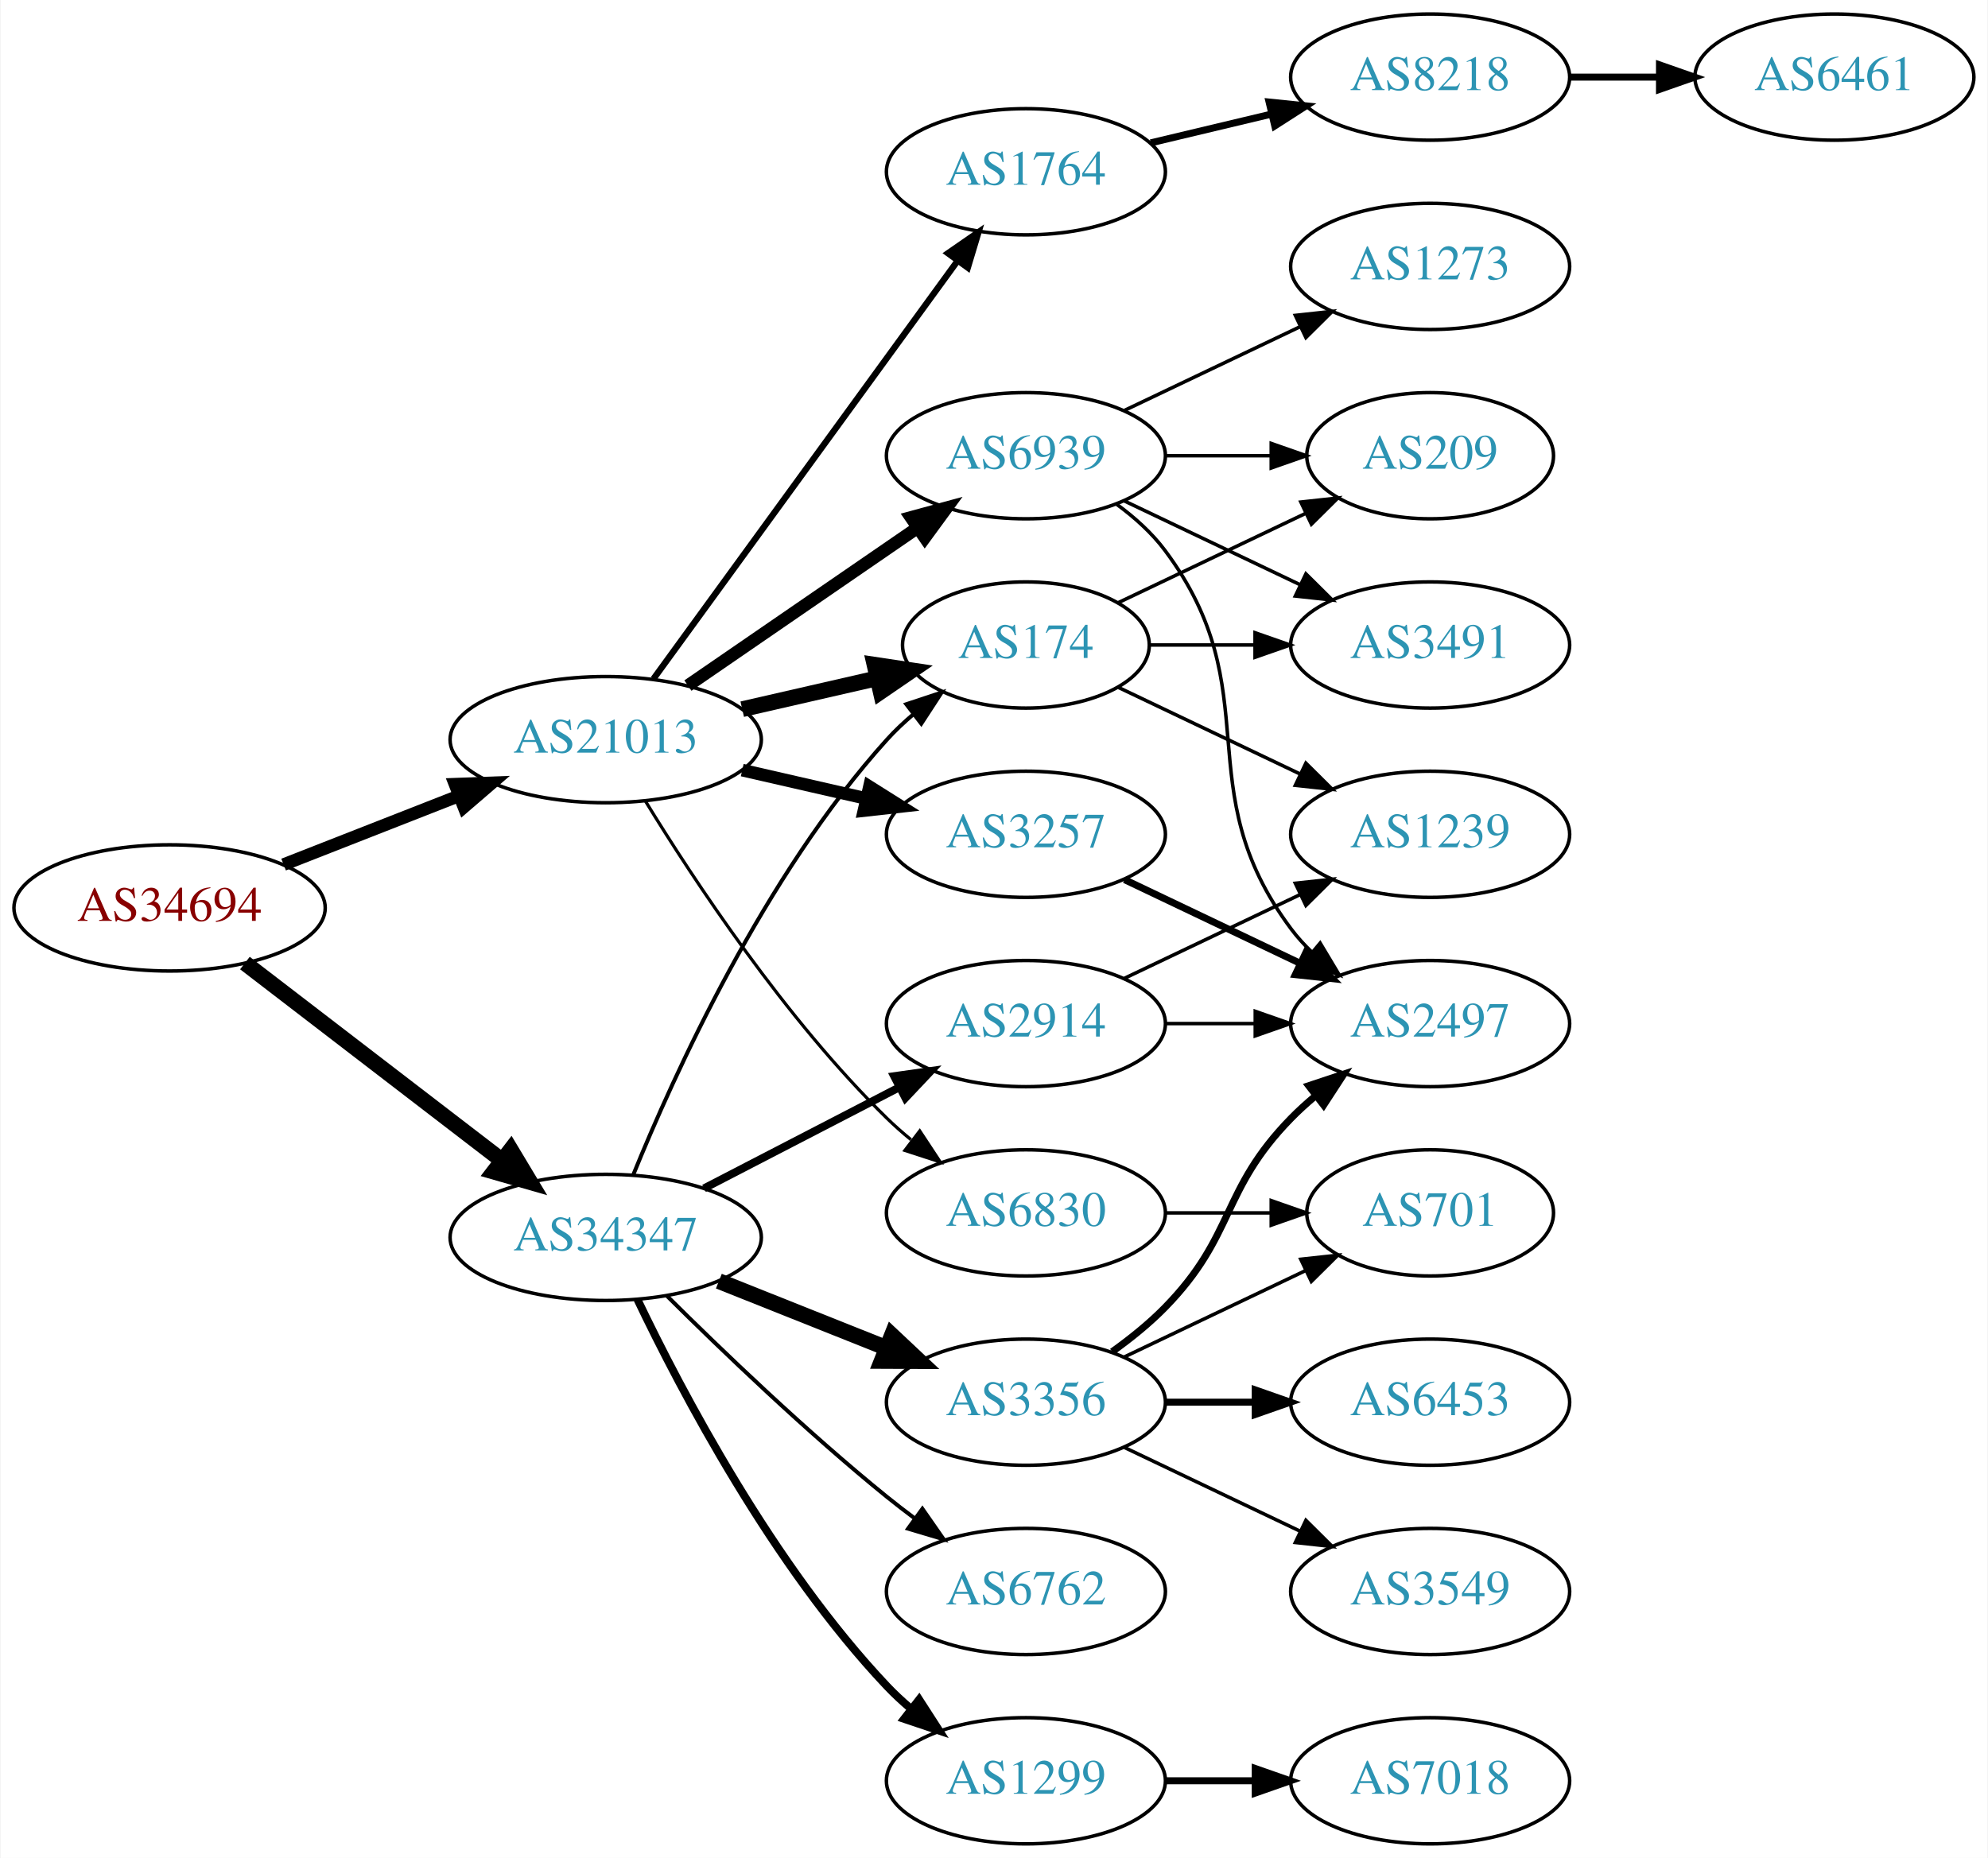
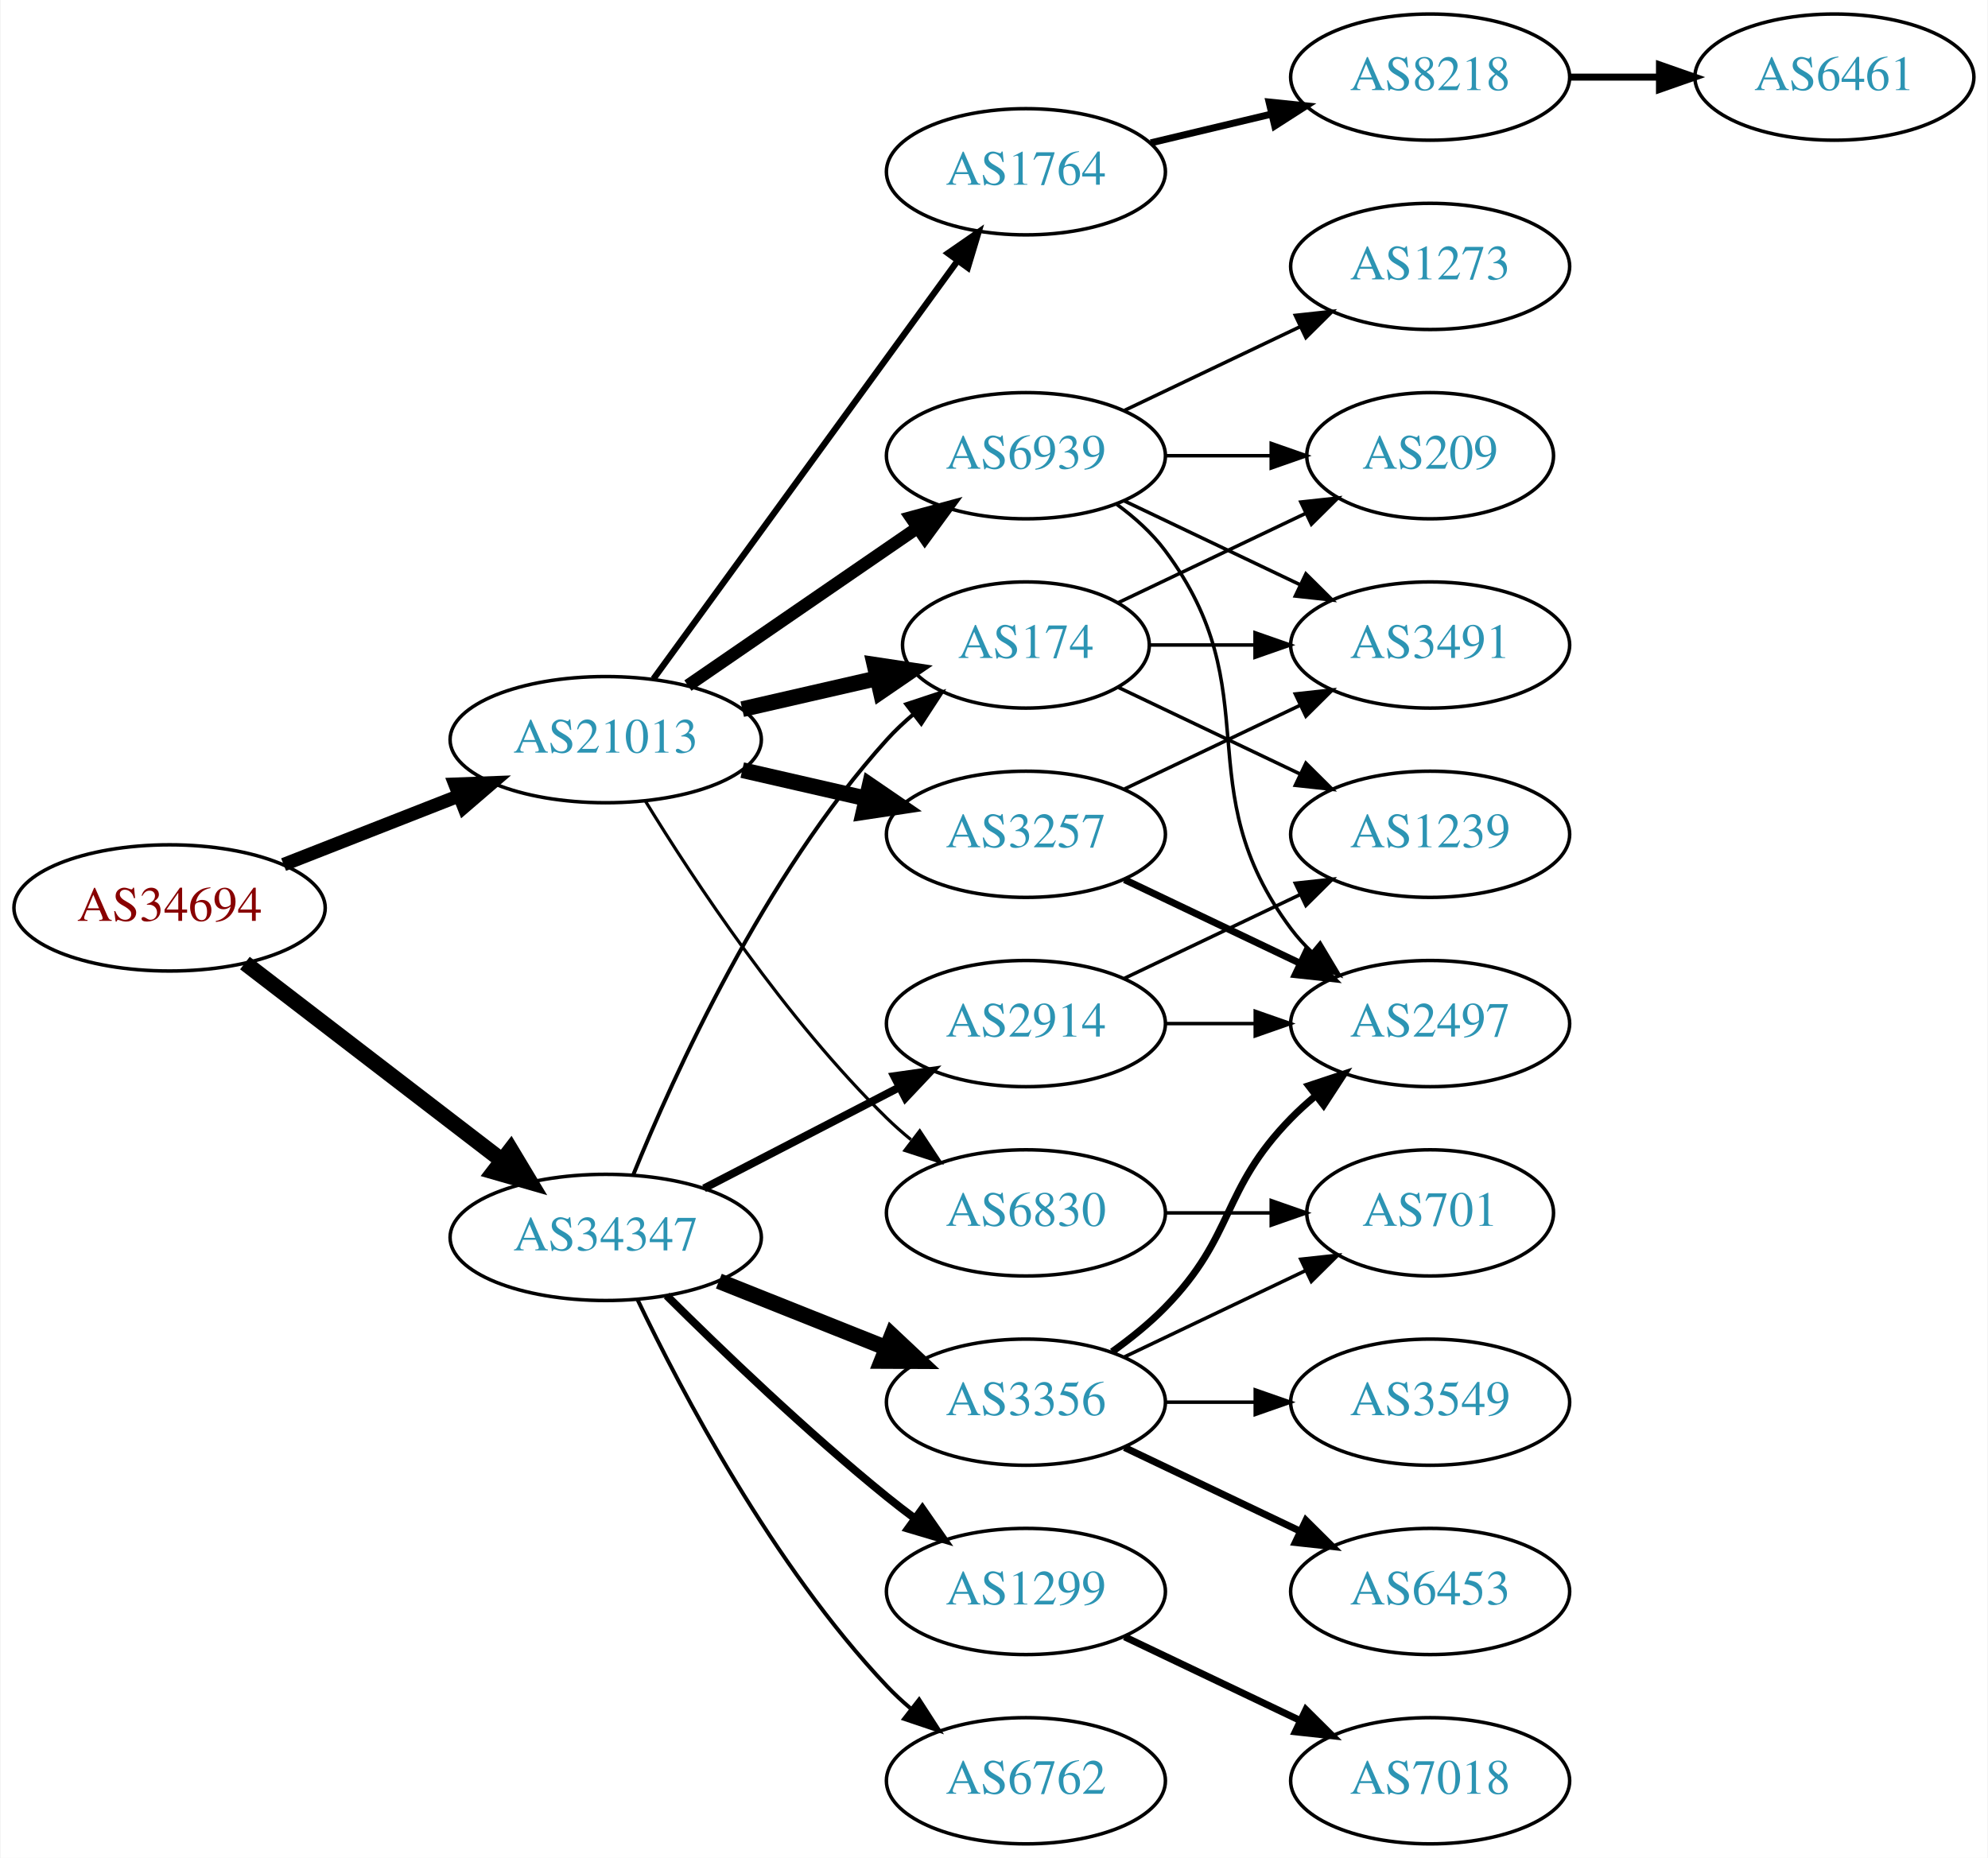
<svg xmlns="http://www.w3.org/2000/svg" xmlns:xlink="http://www.w3.org/1999/xlink" width="567pt" height="530pt" viewBox="0.00 0.00 566.66 530.00">
  <g id="graph0" class="graph" transform="scale(1 1) rotate(0) translate(4 526)">
    <polygon fill="white" stroke="none" points="-4,4 -4,-526 562.663,-526 562.663,4 -4,4" />
    <g id="node1" class="node">
      <g id="a_node1">
        <a xlink:href="/asn/34694" xlink:title="AS34694 ~ Stadtwerke Woergl GmbH [AT]">
          <ellipse fill="#ffffff" stroke="black" cx="44.196" cy="-267" rx="44.393" ry="18" />
          <text text-anchor="middle" x="44.196" y="-263.3" font-family="Times,serif" font-size="14.00" fill="#880000">AS34694</text>
        </a>
      </g>
    </g>
    <g id="node2" class="node">
      <g id="a_node2">
        <a xlink:href="/asn/21013" xlink:title="AS21013 ~ Wels, AT [AT]">
          <ellipse fill="#ffffff" stroke="black" cx="168.588" cy="-315" rx="44.393" ry="18" />
          <text text-anchor="middle" x="168.588" y="-311.3" font-family="Times,serif" font-size="14.00" fill="#2c94b3">AS21013</text>
        </a>
      </g>
    </g>
    <g id="edge1" class="edge">
-       <path fill="none" stroke="black" stroke-width="3.6" d="M76.715,-279.361C91.991,-285.352 110.521,-292.619 126.855,-299.025" />
-       <polygon fill="black" stroke="black" stroke-width="3.6" points="125.588,-302.288 136.176,-302.681 128.144,-295.771 125.588,-302.288" />
+       <path fill="none" stroke="black" stroke-width="3.825" d="M76.715,-279.361C91.991,-285.352 110.521,-292.619 126.855,-299.025" />
+       <polygon fill="black" stroke="black" stroke-width="3.825" points="125.588,-302.288 136.176,-302.681 128.144,-295.771 125.588,-302.288" />
    </g>
    <g id="node3" class="node">
      <g id="a_node3">
        <a xlink:href="/asn/34347" xlink:title="AS34347 ~ Stadtwerke Hall in Tirol GmbH [AT]">
          <ellipse fill="#ffffff" stroke="black" cx="168.588" cy="-173" rx="44.393" ry="18" />
          <text text-anchor="middle" x="168.588" y="-169.3" font-family="Times,serif" font-size="14.00" fill="#2c94b3">AS34347</text>
        </a>
      </g>
    </g>
    <g id="edge2" class="edge">
      <path fill="none" stroke="black" stroke-width="4.5" d="M65.682,-251.267C85.715,-235.88 116.402,-212.312 138.867,-195.058" />
      <polygon fill="black" stroke="black" stroke-width="4.5" points="141.503,-197.999 147.036,-188.785 136.706,-191.753 141.503,-197.999" />
    </g>
    <g id="node4" class="node">
      <g id="a_node4">
-         <a xlink:href="/asn/3257" xlink:title="AS3257 ~ GTT [DE]">
-           <ellipse fill="#ffffff" stroke="black" cx="288.431" cy="-288" rx="39.794" ry="18" />
-           <text text-anchor="middle" x="288.431" y="-284.3" font-family="Times,serif" font-size="14.00" fill="#2c94b3">AS3257</text>
+         <a xlink:href="/asn/1764" xlink:title="AS1764 ~ NEXTLAYER-AS [AT]">
+           <ellipse fill="#ffffff" stroke="black" cx="288.431" cy="-477" rx="39.794" ry="18" />
+           <text text-anchor="middle" x="288.431" y="-473.3" font-family="Times,serif" font-size="14.00" fill="#2c94b3">AS1764</text>
        </a>
      </g>
    </g>
    <g id="edge3" class="edge">
-       <path fill="none" stroke="black" stroke-width="3.6" d="M207.523,-306.308C218.764,-303.733 231.176,-300.889 242.799,-298.226" />
-       <polygon fill="black" stroke="black" stroke-width="3.6" points="243.795,-301.588 252.761,-295.943 242.232,-294.765 243.795,-301.588" />
+       <path fill="none" stroke="black" stroke-width="1.8" d="M182.199,-332.337C203.02,-360.96 244.683,-418.233 268.871,-451.486" />
+       <polygon fill="black" stroke="black" stroke-width="1.8" points="266.197,-453.76 274.91,-459.788 271.858,-449.642 266.197,-453.76" />
    </g>
    <g id="node5" class="node">
      <g id="a_node5">
        <a xlink:href="/asn/174" xlink:title="AS174 ~ Cogent Communications [US]">
          <ellipse fill="#ffffff" stroke="black" cx="288.431" cy="-342" rx="35.194" ry="18" />
          <text text-anchor="middle" x="288.431" y="-338.3" font-family="Times,serif" font-size="14.00" fill="#2c94b3">AS174</text>
        </a>
      </g>
    </g>
    <g id="edge4" class="edge">
      <path fill="none" stroke="black" stroke-width="4.5" d="M207.523,-323.692C219.84,-326.514 233.565,-329.658 246.116,-332.534" />
      <polygon fill="black" stroke="black" stroke-width="4.5" points="245.253,-336.376 255.88,-334.771 247.012,-328.7 245.253,-336.376" />
    </g>
    <g id="node6" class="node">
      <g id="a_node6">
+         <a xlink:href="/asn/3257" xlink:title="AS3257 ~ GTT [DE]">
+           <ellipse fill="#ffffff" stroke="black" cx="288.431" cy="-288" rx="39.794" ry="18" />
+           <text text-anchor="middle" x="288.431" y="-284.3" font-family="Times,serif" font-size="14.00" fill="#2c94b3">AS3257</text>
+         </a>
+       </g>
+     </g>
+     <g id="edge5" class="edge">
+       <path fill="none" stroke="black" stroke-width="4.5" d="M207.523,-306.308C218.764,-303.733 231.176,-300.889 242.799,-298.226" />
+       <polygon fill="black" stroke="black" stroke-width="4.5" points="243.893,-302.015 252.761,-295.943 242.134,-294.339 243.893,-302.015" />
+     </g>
+     <g id="node7" class="node">
+       <g id="a_node7">
        <a xlink:href="/asn/6830" xlink:title="AS6830 ~ LGI-UPC [AT]">
          <ellipse fill="#ffffff" stroke="black" cx="288.431" cy="-180" rx="39.794" ry="18" />
          <text text-anchor="middle" x="288.431" y="-176.3" font-family="Times,serif" font-size="14.00" fill="#2c94b3">AS6830</text>
        </a>
      </g>
    </g>
-     <g id="edge5" class="edge">
+     <g id="edge6" class="edge">
      <path fill="none" stroke="black" stroke-width="0.9" d="M179.854,-297.56C193.662,-275.009 219.851,-235.278 248.784,-207 250.924,-204.908 253.242,-202.863 255.642,-200.894" />
      <polygon fill="black" stroke="black" stroke-width="0.9" points="258.152,-203.382 263.983,-194.536 253.908,-197.815 258.152,-203.382" />
-     </g>
-     <g id="node7" class="node">
-       <g id="a_node7">
-         <a xlink:href="/asn/1764" xlink:title="AS1764 ~ NEXTLAYER-AS [AT]">
-           <ellipse fill="#ffffff" stroke="black" cx="288.431" cy="-477" rx="39.794" ry="18" />
-           <text text-anchor="middle" x="288.431" y="-473.3" font-family="Times,serif" font-size="14.00" fill="#2c94b3">AS1764</text>
-         </a>
-       </g>
-     </g>
-     <g id="edge6" class="edge">
-       <path fill="none" stroke="black" stroke-width="1.8" d="M182.199,-332.337C203.02,-360.96 244.683,-418.233 268.871,-451.486" />
-       <polygon fill="black" stroke="black" stroke-width="1.8" points="266.197,-453.76 274.91,-459.788 271.858,-449.642 266.197,-453.76" />
    </g>
    <g id="node8" class="node">
      <g id="a_node8">
        <a xlink:href="/asn/6939" xlink:title="AS6939 ~ Hurricane Electric LLC [US]">
          <ellipse fill="#ffffff" stroke="black" cx="288.431" cy="-396" rx="39.794" ry="18" />
          <text text-anchor="middle" x="288.431" y="-392.3" font-family="Times,serif" font-size="14.00" fill="#2c94b3">AS6939</text>
        </a>
      </g>
    </g>
    <g id="edge7" class="edge">
      <path fill="none" stroke="black" stroke-width="3.6" d="M192.031,-330.426C210.612,-343.198 237.173,-361.455 257.553,-375.463" />
      <polygon fill="black" stroke="black" stroke-width="3.6" points="255.643,-378.398 265.867,-381.178 259.609,-372.629 255.643,-378.398" />
    </g>
-     <g id="edge17" class="edge">
+     <g id="edge20" class="edge">
      <path fill="none" stroke="black" stroke-width="1.125" d="M176.405,-190.769C188.004,-219.352 213.771,-276.256 248.784,-315 251.105,-317.567 253.713,-320.023 256.45,-322.335" />
      <polygon fill="black" stroke="black" stroke-width="1.125" points="254.317,-325.11 264.376,-328.437 258.588,-319.563 254.317,-325.11" />
    </g>
    <g id="node16" class="node">
      <g id="a_node16">
+         <a xlink:href="/asn/1299" xlink:title="AS1299 ~ Telia Carrier [EU]">
+           <ellipse fill="#ffffff" stroke="black" cx="288.431" cy="-72" rx="39.794" ry="18" />
+           <text text-anchor="middle" x="288.431" y="-68.3" font-family="Times,serif" font-size="14.00" fill="#2c94b3">AS1299</text>
+         </a>
+       </g>
+     </g>
+     <g id="edge16" class="edge">
+       <path fill="none" stroke="black" stroke-width="2.25" d="M185.957,-156.403C201.553,-140.911 225.971,-117.473 248.784,-99 251.329,-96.94 254.021,-94.864 256.754,-92.828" />
+       <polygon fill="black" stroke="black" stroke-width="2.25" points="258.909,-95.59 264.963,-86.895 254.808,-89.916 258.909,-95.59" />
+     </g>
+     <g id="node17" class="node">
+       <g id="a_node17">
        <a xlink:href="/asn/3356" xlink:title="AS3356 ~ Level 3 Parent, LLC [US]">
          <ellipse fill="#ffffff" stroke="black" cx="288.431" cy="-126" rx="39.794" ry="18" />
          <text text-anchor="middle" x="288.431" y="-122.3" font-family="Times,serif" font-size="14.00" fill="#2c94b3">AS3356</text>
        </a>
      </g>
    </g>
-     <g id="edge15" class="edge">
+     <g id="edge17" class="edge">
      <path fill="none" stroke="black" stroke-width="4.5" d="M200.858,-160.528C215.54,-154.673 233.183,-147.636 248.701,-141.447" />
      <polygon fill="black" stroke="black" stroke-width="4.5" points="250.213,-145.083 258.043,-137.721 247.296,-137.768 250.213,-145.083" />
    </g>
-     <g id="node17" class="node">
-       <g id="a_node17">
-         <a xlink:href="/asn/6762" xlink:title="AS6762 ~ TELECOM ITALIA SPARKLE S.p.A. [IT]">
-           <ellipse fill="#ffffff" stroke="black" cx="288.431" cy="-72" rx="39.794" ry="18" />
-           <text text-anchor="middle" x="288.431" y="-68.3" font-family="Times,serif" font-size="14.00" fill="#2c94b3">AS6762</text>
-         </a>
-       </g>
-     </g>
-     <g id="edge16" class="edge">
-       <path fill="none" stroke="black" stroke-width="1.125" d="M185.957,-156.403C201.553,-140.911 225.971,-117.473 248.784,-99 251.329,-96.94 254.021,-94.864 256.754,-92.828" />
-       <polygon fill="black" stroke="black" stroke-width="1.125" points="258.909,-95.59 264.963,-86.895 254.808,-89.916 258.909,-95.59" />
-     </g>
    <g id="node18" class="node">
      <g id="a_node18">
-         <a xlink:href="/asn/1299" xlink:title="AS1299 ~ Telia Carrier [EU]">
-           <ellipse fill="#ffffff" stroke="black" cx="288.431" cy="-18" rx="39.794" ry="18" />
-           <text text-anchor="middle" x="288.431" y="-14.3" font-family="Times,serif" font-size="14.00" fill="#2c94b3">AS1299</text>
-         </a>
-       </g>
-     </g>
-     <g id="edge18" class="edge">
-       <path fill="none" stroke="black" stroke-width="2.25" d="M177.629,-155.327C190.152,-129.122 216.284,-79.364 248.784,-45 250.841,-42.826 253.098,-40.722 255.457,-38.713" />
-       <polygon fill="black" stroke="black" stroke-width="2.25" points="257.98,-41.184 263.724,-32.281 253.682,-35.659 257.98,-41.184" />
-     </g>
-     <g id="node19" class="node">
-       <g id="a_node19">
        <a xlink:href="/asn/2914" xlink:title="AS2914 ~ NTT America, Inc. [US]">
          <ellipse fill="#ffffff" stroke="black" cx="288.431" cy="-234" rx="39.794" ry="18" />
          <text text-anchor="middle" x="288.431" y="-230.3" font-family="Times,serif" font-size="14.00" fill="#2c94b3">AS2914</text>
        </a>
      </g>
    </g>
-     <g id="edge19" class="edge">
+     <g id="edge18" class="edge">
      <path fill="none" stroke="black" stroke-width="2.25" d="M196.624,-186.995C213.173,-195.561 234.525,-206.614 252.366,-215.849" />
      <polygon fill="black" stroke="black" stroke-width="2.25" points="250.842,-219.001 261.331,-220.49 254.06,-212.785 250.842,-219.001" />
    </g>
+     <g id="node19" class="node">
+       <g id="a_node19">
+         <a xlink:href="/asn/6762" xlink:title="AS6762 ~ TELECOM ITALIA SPARKLE S.p.A. [IT]">
+           <ellipse fill="#ffffff" stroke="black" cx="288.431" cy="-18" rx="39.794" ry="18" />
+           <text text-anchor="middle" x="288.431" y="-14.3" font-family="Times,serif" font-size="14.00" fill="#2c94b3">AS6762</text>
+         </a>
+       </g>
+     </g>
+     <g id="edge19" class="edge">
+       <path fill="none" stroke="black" stroke-width="1.125" d="M177.629,-155.327C190.152,-129.122 216.284,-79.364 248.784,-45 250.841,-42.826 253.098,-40.722 255.457,-38.713" />
+       <polygon fill="black" stroke="black" stroke-width="1.125" points="257.98,-41.184 263.724,-32.281 253.682,-35.659 257.98,-41.184" />
+     </g>
    <g id="node9" class="node">
      <g id="a_node9">
-         <a xlink:href="/asn/2497" xlink:title="AS2497 ~ Internet Initiative Japan Inc. [JP]">
-           <ellipse fill="#ffffff" stroke="black" cx="403.724" cy="-234" rx="39.794" ry="18" />
-           <text text-anchor="middle" x="403.724" y="-230.3" font-family="Times,serif" font-size="14.00" fill="#2c94b3">AS2497</text>
+         <a xlink:href="/asn/8218" xlink:title="AS8218 ~ legacy Neotelecoms [FR]">
+           <ellipse fill="#ffffff" stroke="black" cx="403.724" cy="-504" rx="39.794" ry="18" />
+           <text text-anchor="middle" x="403.724" y="-500.3" font-family="Times,serif" font-size="14.00" fill="#2c94b3">AS8218</text>
        </a>
      </g>
    </g>
    <g id="edge8" class="edge">
-       <path fill="none" stroke="black" stroke-width="2" d="M316.567,-275.066C331.561,-267.919 350.382,-258.948 366.605,-251.215" />
-       <polygon fill="black" stroke="black" stroke-width="2" points="368.288,-254.291 375.809,-246.829 365.276,-247.972 368.288,-254.291" />
+       <path fill="none" stroke="black" stroke-width="2" d="M324.038,-485.248C334.909,-487.838 347.064,-490.735 358.506,-493.462" />
+       <polygon fill="black" stroke="black" stroke-width="2" points="357.789,-496.889 368.328,-495.803 359.412,-490.08 357.789,-496.889" />
+     </g>
+     <g id="node12" class="node">
+       <g id="a_node12">
+         <a xlink:href="/asn/3491" xlink:title="AS3491 ~ PCCW Global, Inc. [US]">
+           <ellipse fill="#ffffff" stroke="black" cx="403.724" cy="-342" rx="39.794" ry="18" />
+           <text text-anchor="middle" x="403.724" y="-338.3" font-family="Times,serif" font-size="14.00" fill="#2c94b3">AS3491</text>
+         </a>
+       </g>
+     </g>
+     <g id="edge13" class="edge">
+       <path fill="none" stroke="black" d="M323.73,-342C333.107,-342 343.457,-342 353.492,-342" />
+       <polygon fill="black" stroke="black" points="353.781,-345.5 363.781,-342 353.781,-338.5 353.781,-345.5" />
    </g>
    <g id="node13" class="node">
      <g id="a_node13">
        <a xlink:href="/asn/1239" xlink:title="AS1239 ~ Sprint [US]">
          <ellipse fill="#ffffff" stroke="black" cx="403.724" cy="-288" rx="39.794" ry="18" />
          <text text-anchor="middle" x="403.724" y="-284.3" font-family="Times,serif" font-size="14.00" fill="#2c94b3">AS1239</text>
        </a>
      </g>
    </g>
    <g id="edge12" class="edge">
      <path fill="none" stroke="black" d="M314.856,-329.881C330.159,-322.587 349.882,-313.186 366.764,-305.14" />
      <polygon fill="black" stroke="black" points="368.283,-308.293 375.804,-300.831 365.271,-301.974 368.283,-308.293" />
    </g>
    <g id="node14" class="node">
      <g id="a_node14">
-         <a xlink:href="/asn/3491" xlink:title="AS3491 ~ PCCW Global, Inc. [US]">
-           <ellipse fill="#ffffff" stroke="black" cx="403.724" cy="-342" rx="39.794" ry="18" />
-           <text text-anchor="middle" x="403.724" y="-338.3" font-family="Times,serif" font-size="14.00" fill="#2c94b3">AS3491</text>
-         </a>
-       </g>
-     </g>
-     <g id="edge13" class="edge">
-       <path fill="none" stroke="black" d="M323.73,-342C333.107,-342 343.457,-342 353.492,-342" />
-       <polygon fill="black" stroke="black" points="353.781,-345.5 363.781,-342 353.781,-338.5 353.781,-345.5" />
-     </g>
-     <g id="node15" class="node">
-       <g id="a_node15">
        <a xlink:href="/asn/209" xlink:title="AS209 ~ CenturyLink Communications, LLC [US]">
          <ellipse fill="#ffffff" stroke="black" cx="403.724" cy="-396" rx="35.194" ry="18" />
          <text text-anchor="middle" x="403.724" y="-392.3" font-family="Times,serif" font-size="14.00" fill="#2c94b3">AS209</text>
        </a>
      </g>
    </g>
    <g id="edge14" class="edge">
      <path fill="none" stroke="black" d="M314.856,-354.119C330.599,-361.622 351.021,-371.356 368.214,-379.551" />
      <polygon fill="black" stroke="black" points="366.85,-382.779 377.383,-383.922 369.862,-376.46 366.85,-382.779" />
    </g>
-     <g id="node10" class="node">
-       <g id="a_node10">
+     <g id="node11" class="node">
+       <g id="a_node11">
+         <a xlink:href="/asn/2497" xlink:title="AS2497 ~ Internet Initiative Japan Inc. [JP]">
+           <ellipse fill="#ffffff" stroke="black" cx="403.724" cy="-234" rx="39.794" ry="18" />
+           <text text-anchor="middle" x="403.724" y="-230.3" font-family="Times,serif" font-size="14.00" fill="#2c94b3">AS2497</text>
+         </a>
+       </g>
+     </g>
+     <g id="edge10" class="edge">
+       <path fill="none" stroke="black" stroke-width="2" d="M316.567,-275.066C331.561,-267.919 350.382,-258.948 366.605,-251.215" />
+       <polygon fill="black" stroke="black" stroke-width="2" points="368.288,-254.291 375.809,-246.829 365.276,-247.972 368.288,-254.291" />
+     </g>
+     <g id="edge11" class="edge">
+       <path fill="none" stroke="black" d="M316.567,-300.934C331.561,-308.081 350.382,-317.052 366.605,-324.785" />
+       <polygon fill="black" stroke="black" points="365.276,-328.028 375.809,-329.171 368.288,-321.709 365.276,-328.028" />
+     </g>
+     <g id="node15" class="node">
+       <g id="a_node15">
        <a xlink:href="/asn/701" xlink:title="AS701 ~ UUNET [US]">
          <ellipse fill="#ffffff" stroke="black" cx="403.724" cy="-180" rx="35.194" ry="18" />
          <text text-anchor="middle" x="403.724" y="-176.3" font-family="Times,serif" font-size="14.00" fill="#2c94b3">AS701</text>
        </a>
      </g>
    </g>
-     <g id="edge9" class="edge">
+     <g id="edge15" class="edge">
      <path fill="none" stroke="black" d="M328.103,-180C337.808,-180 348.299,-180 358.262,-180" />
      <polygon fill="black" stroke="black" points="358.398,-183.5 368.398,-180 358.398,-176.5 358.398,-183.5" />
    </g>
-     <g id="node11" class="node">
-       <g id="a_node11">
-         <a xlink:href="/asn/8218" xlink:title="AS8218 ~ legacy Neotelecoms [FR]">
-           <ellipse fill="#ffffff" stroke="black" cx="403.724" cy="-504" rx="39.794" ry="18" />
-           <text text-anchor="middle" x="403.724" y="-500.3" font-family="Times,serif" font-size="14.00" fill="#2c94b3">AS8218</text>
-         </a>
-       </g>
-     </g>
-     <g id="edge10" class="edge">
-       <path fill="none" stroke="black" stroke-width="2" d="M324.038,-485.248C334.909,-487.838 347.064,-490.735 358.506,-493.462" />
-       <polygon fill="black" stroke="black" stroke-width="2" points="357.789,-496.889 368.328,-495.803 359.412,-490.08 357.789,-496.889" />
-     </g>
-     <g id="edge28" class="edge">
+     <g id="edge31" class="edge">
      <path fill="none" stroke="black" d="M314.362,-382.118C319.438,-378.389 324.356,-373.984 328.077,-369 358.349,-328.458 333.806,-301.542 364.077,-261 365.822,-258.664 367.829,-256.455 369.992,-254.383" />
      <polygon fill="black" stroke="black" points="372.352,-256.973 377.793,-247.882 367.87,-251.595 372.352,-256.973" />
    </g>
-     <g id="edge29" class="edge">
+     <g id="edge28" class="edge">
      <path fill="none" stroke="black" d="M316.567,-383.066C331.561,-375.919 350.382,-366.948 366.605,-359.215" />
      <polygon fill="black" stroke="black" points="368.288,-362.291 375.809,-354.829 365.276,-355.972 368.288,-362.291" />
    </g>
-     <g id="edge27" class="edge">
+     <g id="edge29" class="edge">
      <path fill="none" stroke="black" d="M328.103,-396C337.808,-396 348.299,-396 358.262,-396" />
      <polygon fill="black" stroke="black" points="358.398,-399.5 368.398,-396 358.398,-392.5 358.398,-399.5" />
    </g>
    <g id="node23" class="node">
      <g id="a_node23">
        <a xlink:href="/asn/1273" xlink:title="AS1273 ~ Vodafone Group PLC [EU]">
          <ellipse fill="#ffffff" stroke="black" cx="403.724" cy="-450" rx="39.794" ry="18" />
          <text text-anchor="middle" x="403.724" y="-446.3" font-family="Times,serif" font-size="14.00" fill="#2c94b3">AS1273</text>
        </a>
      </g>
    </g>
    <g id="edge30" class="edge">
      <path fill="none" stroke="black" d="M316.567,-408.934C331.561,-416.081 350.382,-425.052 366.605,-432.785" />
      <polygon fill="black" stroke="black" points="365.276,-436.028 375.809,-437.171 368.288,-429.709 365.276,-436.028" />
    </g>
-     <g id="node12" class="node">
-       <g id="a_node12">
+     <g id="node10" class="node">
+       <g id="a_node10">
        <a xlink:href="/asn/6461" xlink:title="AS6461 ~ Zayo Bandwidth [US]">
          <ellipse fill="#ffffff" stroke="black" cx="519.017" cy="-504" rx="39.794" ry="18" />
          <text text-anchor="middle" x="519.017" y="-500.3" font-family="Times,serif" font-size="14.00" fill="#2c94b3">AS6461</text>
        </a>
      </g>
    </g>
-     <g id="edge11" class="edge">
+     <g id="edge9" class="edge">
      <path fill="none" stroke="black" stroke-width="2" d="M443.396,-504C451.599,-504 460.363,-504 468.895,-504" />
      <polygon fill="black" stroke="black" stroke-width="2" points="469.134,-507.5 479.134,-504 469.134,-500.5 469.134,-507.5" />
-     </g>
-     <g id="edge21" class="edge">
-       <path fill="none" stroke="black" stroke-width="2" d="M313.025,-140.389C318.281,-144.148 323.613,-148.437 328.077,-153 348.25,-173.617 343.905,-186.383 364.077,-207 366.17,-209.139 368.453,-211.218 370.83,-213.21" />
-       <polygon fill="black" stroke="black" stroke-width="2" points="369.074,-216.275 379.13,-219.611 373.349,-210.732 369.074,-216.275" />
-     </g>
-     <g id="edge23" class="edge">
-       <path fill="none" stroke="black" d="M316.567,-138.934C331.999,-146.29 351.485,-155.577 368.02,-163.459" />
-       <polygon fill="black" stroke="black" points="366.828,-166.768 377.361,-167.911 369.84,-160.449 366.828,-166.768" />
-     </g>
-     <g id="node20" class="node">
-       <g id="a_node20">
-         <a xlink:href="/asn/3549" xlink:title="AS3549 ~ Level 3 Parent, LLC [US]">
-           <ellipse fill="#ffffff" stroke="black" cx="403.724" cy="-72" rx="39.794" ry="18" />
-           <text text-anchor="middle" x="403.724" y="-68.3" font-family="Times,serif" font-size="14.00" fill="#2c94b3">AS3549</text>
-         </a>
-       </g>
-     </g>
-     <g id="edge20" class="edge">
-       <path fill="none" stroke="black" d="M316.567,-113.066C331.561,-105.919 350.382,-96.948 366.605,-89.215" />
-       <polygon fill="black" stroke="black" points="368.288,-92.291 375.809,-84.829 365.276,-85.972 368.288,-92.291" />
-     </g>
-     <g id="node21" class="node">
-       <g id="a_node21">
-         <a xlink:href="/asn/6453" xlink:title="AS6453 ~ TATA COMMUNICATIONS (AMERICA) INC [US]">
-           <ellipse fill="#ffffff" stroke="black" cx="403.724" cy="-126" rx="39.794" ry="18" />
-           <text text-anchor="middle" x="403.724" y="-122.3" font-family="Times,serif" font-size="14.00" fill="#2c94b3">AS6453</text>
-         </a>
-       </g>
-     </g>
-     <g id="edge22" class="edge">
-       <path fill="none" stroke="black" stroke-width="2" d="M328.103,-126C336.306,-126 345.07,-126 353.602,-126" />
-       <polygon fill="black" stroke="black" stroke-width="2" points="353.841,-129.5 363.841,-126 353.841,-122.5 353.841,-129.5" />
    </g>
    <g id="node22" class="node">
      <g id="a_node22">
        <a xlink:href="/asn/7018" xlink:title="AS7018 ~ AT&amp;T Services, Inc. [US]">
          <ellipse fill="#ffffff" stroke="black" cx="403.724" cy="-18" rx="39.794" ry="18" />
          <text text-anchor="middle" x="403.724" y="-14.3" font-family="Times,serif" font-size="14.00" fill="#2c94b3">AS7018</text>
        </a>
      </g>
    </g>
+     <g id="edge27" class="edge">
+       <path fill="none" stroke="black" stroke-width="2" d="M316.567,-59.066C331.561,-51.919 350.382,-42.948 366.605,-35.215" />
+       <polygon fill="black" stroke="black" stroke-width="2" points="368.288,-38.291 375.809,-30.829 365.276,-31.972 368.288,-38.291" />
+     </g>
+     <g id="edge23" class="edge">
+       <path fill="none" stroke="black" stroke-width="2" d="M313.025,-140.389C318.281,-144.148 323.613,-148.437 328.077,-153 348.25,-173.617 343.905,-186.383 364.077,-207 366.17,-209.139 368.453,-211.218 370.83,-213.21" />
+       <polygon fill="black" stroke="black" stroke-width="2" points="369.074,-216.275 379.13,-219.611 373.349,-210.732 369.074,-216.275" />
+     </g>
+     <g id="edge24" class="edge">
+       <path fill="none" stroke="black" d="M316.567,-138.934C331.999,-146.29 351.485,-155.577 368.02,-163.459" />
+       <polygon fill="black" stroke="black" points="366.828,-166.768 377.361,-167.911 369.84,-160.449 366.828,-166.768" />
+     </g>
+     <g id="node20" class="node">
+       <g id="a_node20">
+         <a xlink:href="/asn/6453" xlink:title="AS6453 ~ TATA COMMUNICATIONS (AMERICA) INC [US]">
+           <ellipse fill="#ffffff" stroke="black" cx="403.724" cy="-72" rx="39.794" ry="18" />
+           <text text-anchor="middle" x="403.724" y="-68.3" font-family="Times,serif" font-size="14.00" fill="#2c94b3">AS6453</text>
+         </a>
+       </g>
+     </g>
+     <g id="edge21" class="edge">
+       <path fill="none" stroke="black" stroke-width="2" d="M316.567,-113.066C331.561,-105.919 350.382,-96.948 366.605,-89.215" />
+       <polygon fill="black" stroke="black" stroke-width="2" points="368.288,-92.291 375.809,-84.829 365.276,-85.972 368.288,-92.291" />
+     </g>
+     <g id="node21" class="node">
+       <g id="a_node21">
+         <a xlink:href="/asn/3549" xlink:title="AS3549 ~ Level 3 Parent, LLC [US]">
+           <ellipse fill="#ffffff" stroke="black" cx="403.724" cy="-126" rx="39.794" ry="18" />
+           <text text-anchor="middle" x="403.724" y="-122.3" font-family="Times,serif" font-size="14.00" fill="#2c94b3">AS3549</text>
+         </a>
+       </g>
+     </g>
+     <g id="edge22" class="edge">
+       <path fill="none" stroke="black" d="M328.103,-126C336.306,-126 345.07,-126 353.602,-126" />
+       <polygon fill="black" stroke="black" points="353.841,-129.5 363.841,-126 353.841,-122.5 353.841,-129.5" />
+     </g>
    <g id="edge26" class="edge">
-       <path fill="none" stroke="black" stroke-width="2" d="M328.103,-18C336.306,-18 345.07,-18 353.602,-18" />
-       <polygon fill="black" stroke="black" stroke-width="2" points="353.841,-21.5 363.841,-18 353.841,-14.5 353.841,-21.5" />
-     </g>
-     <g id="edge25" class="edge">
      <path fill="none" stroke="black" d="M328.103,-234C336.306,-234 345.07,-234 353.602,-234" />
      <polygon fill="black" stroke="black" points="353.841,-237.5 363.841,-234 353.841,-230.5 353.841,-237.5" />
    </g>
-     <g id="edge24" class="edge">
+     <g id="edge25" class="edge">
      <path fill="none" stroke="black" d="M316.567,-246.934C331.561,-254.081 350.382,-263.052 366.605,-270.785" />
      <polygon fill="black" stroke="black" points="365.276,-274.028 375.809,-275.171 368.288,-267.709 365.276,-274.028" />
    </g>
  </g>
</svg>
